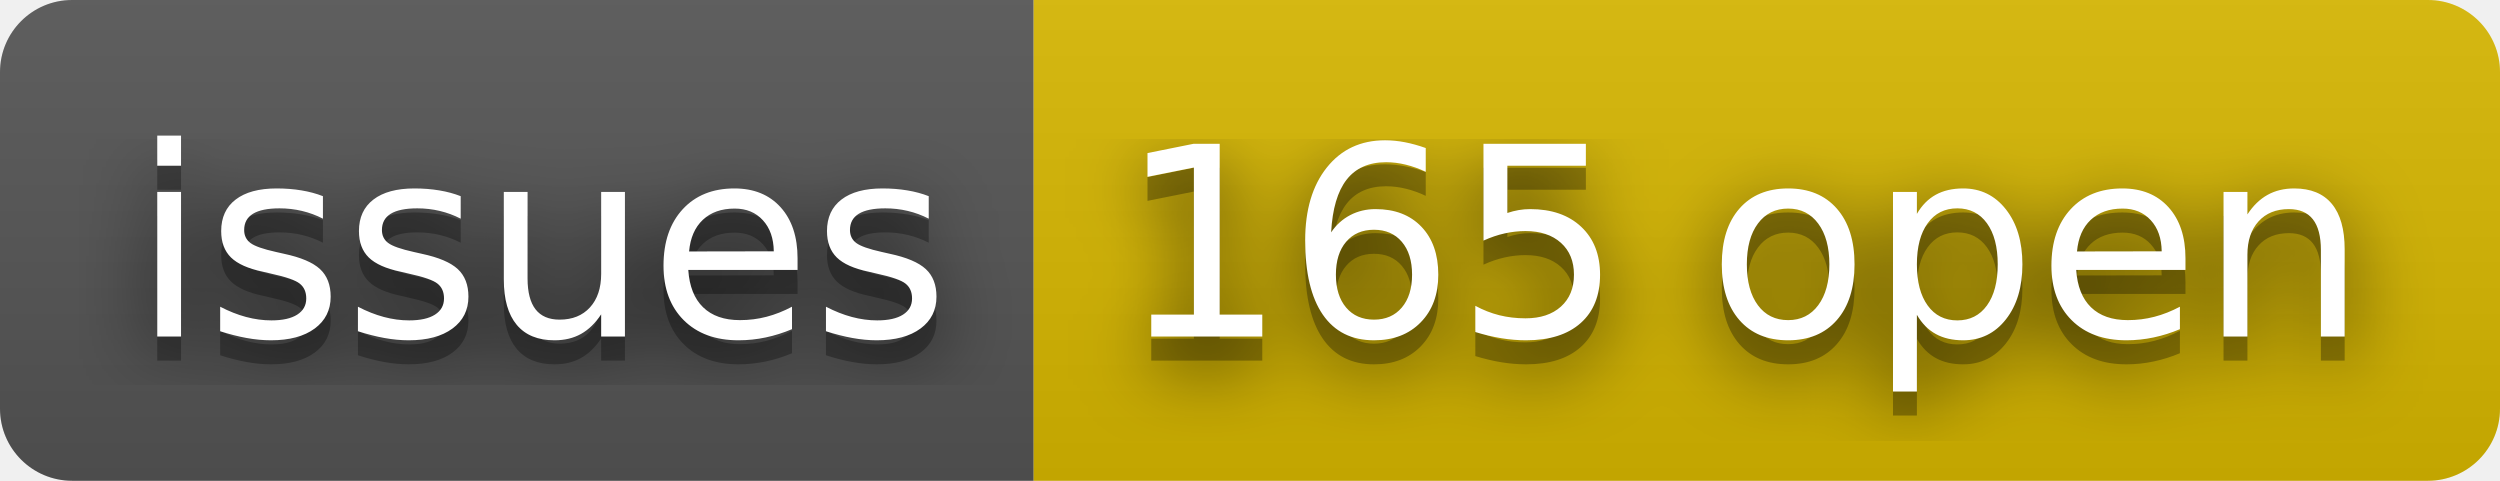
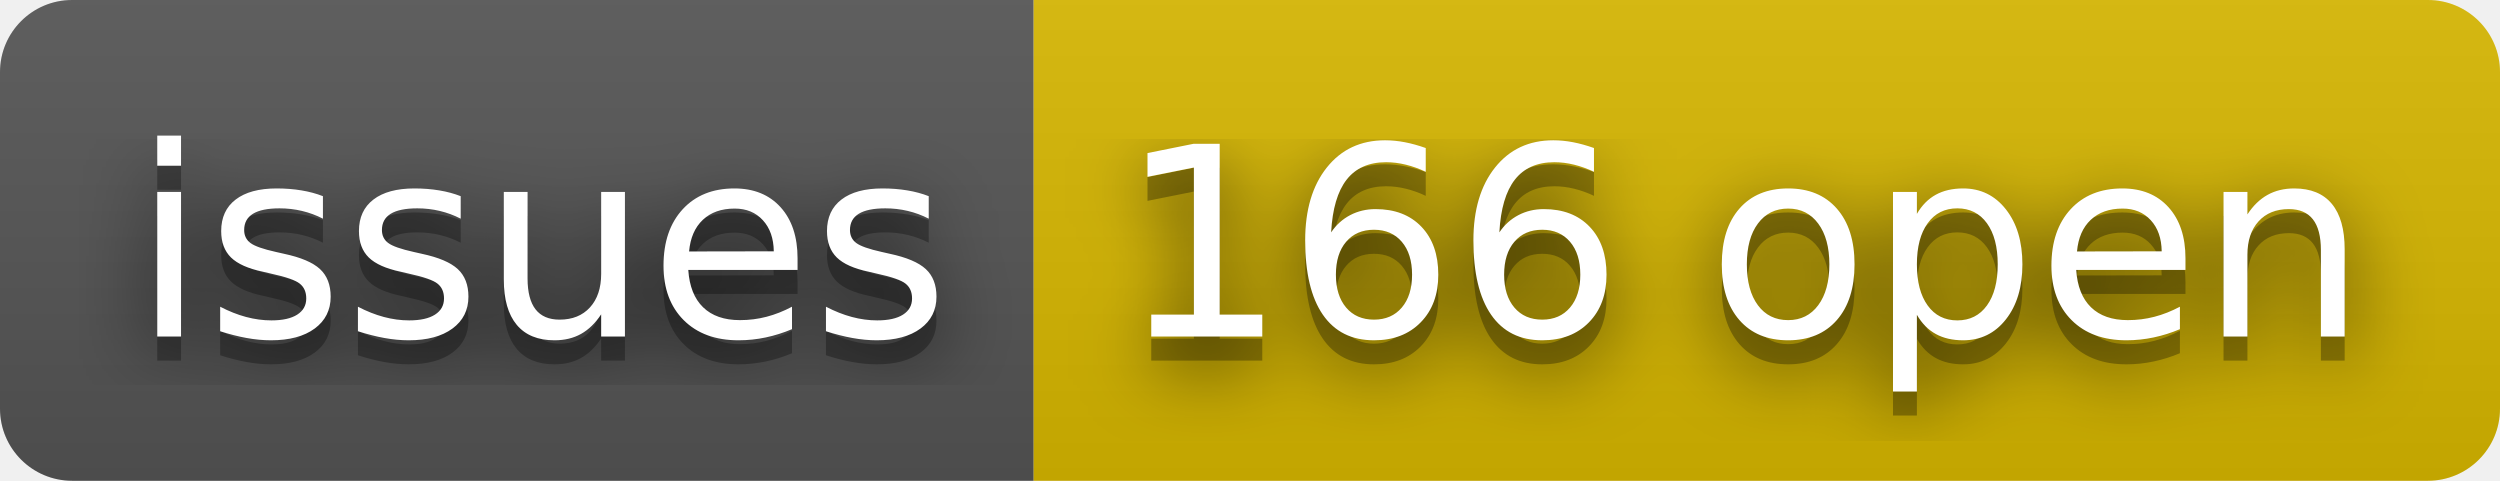
- <svg xmlns="http://www.w3.org/2000/svg" width="104" height="20" role="img" aria-label="issues: 165 open">
+ <svg xmlns="http://www.w3.org/2000/svg" width="104" height="20" role="img" aria-label="issues: 166 open">
  <filter id="blur">
    <feGaussianBlur stdDeviation="16" />
  </filter>
  <linearGradient id="s" x2="0" y2="100%">
    <stop offset="0" stop-color="#bbb" stop-opacity=".1" />
    <stop offset="1" stop-opacity=".1" />
  </linearGradient>
  <clipPath id="r">
    <rect width="104" height="20" rx="3" />
  </clipPath>
  <g clip-path="url(#r)">
    <rect width="43" height="20" fill="#555" />
    <rect x="43" width="61" height="20" fill="#d8b800" />
    <rect width="104" height="20" fill="url(#s)" />
  </g>
  <g fill="#fff" text-anchor="middle" font-family="Verdana,Geneva,DejaVu Sans,sans-serif" text-rendering="geometricPrecision" font-size="110">
    <g transform="scale(.1)">
      <g aria-hidden="true" fill="#010101">
        <text x="225" y="150" fill-opacity=".8" filter="url(#blur)" textLength="330">issues</text>
        <text x="225" y="150" fill-opacity=".3" textLength="330">issues</text>
      </g>
      <text x="225" y="140" textLength="330">issues</text>
    </g>
    <g transform="scale(.1)">
      <g aria-hidden="true" fill="#010101">
-         <text x="725" y="150" fill-opacity=".8" filter="url(#blur)" textLength="510">165 open</text>
-         <text x="725" y="150" fill-opacity=".3" textLength="510">165 open</text>
+         <text x="725" y="150" fill-opacity=".8" filter="url(#blur)" textLength="510">166 open</text>
+         <text x="725" y="150" fill-opacity=".3" textLength="510">166 open</text>
      </g>
-       <text x="725" y="140" textLength="510">165 open</text>
+       <text x="725" y="140" textLength="510">166 open</text>
    </g>
  </g>
</svg>
